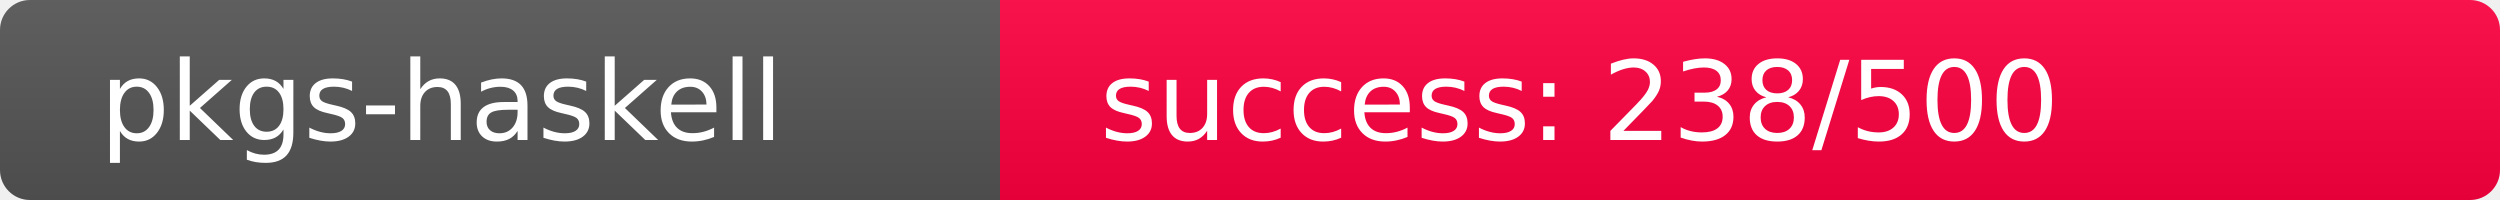
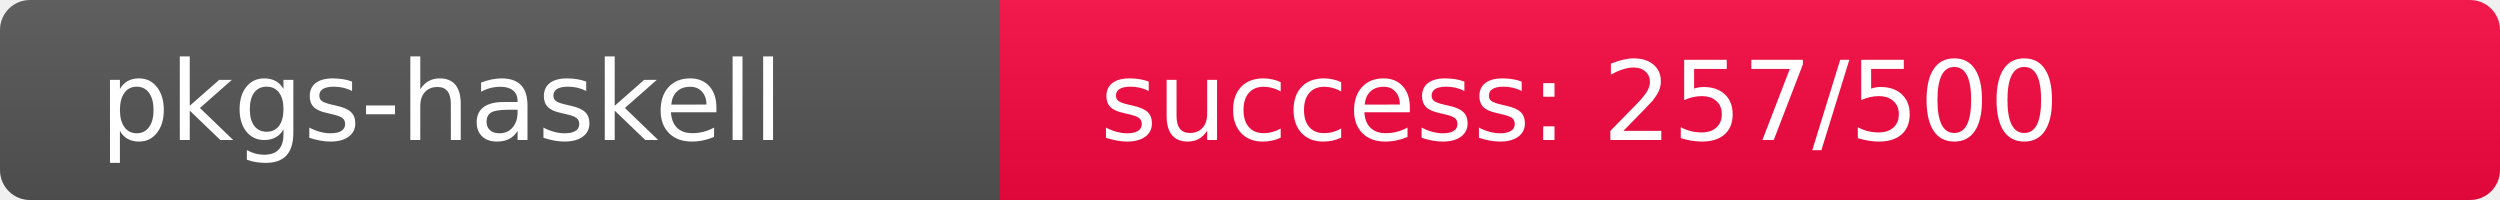
<svg xmlns="http://www.w3.org/2000/svg" width="250" height="20" role="img">
  <linearGradient id="s" x2="0" y2="100%">
    <stop offset="0" stop-color="#bbb" stop-opacity=".1" />
    <stop offset="1" stop-opacity=".1" />
  </linearGradient>
  <clipPath id="r">
    <rect width="250" height="20" rx="3" fill="#fff" />
  </clipPath>
  <g clip-path="url(#r)">
    <rect width="100" height="20" fill="#555" />
-     <rect x="100" width="150" height="20" fill="rgb(268,-12,64)" />
+     <rect x="100" width="150" height="20" fill="rgb(248,8,64)" />
    <rect width="250" height="20" fill="url(#s)" />
  </g>
  <g fill="#fff" text-anchor="start" font-family="Verdana,Geneva,DejaVu Sans,sans-serif" text-rendering="geometricPrecision" font-size="110">
    <text x="100" y="140" transform="scale(.1)" fill="#fff">pkgs-haskell</text>
-     <text x="1100" y="140" transform="scale(.1)" fill="#fff">success: 238/500</text>
+     <text x="1100" y="140" transform="scale(.1)" fill="#fff">success: 257/500</text>
  </g>
</svg>
